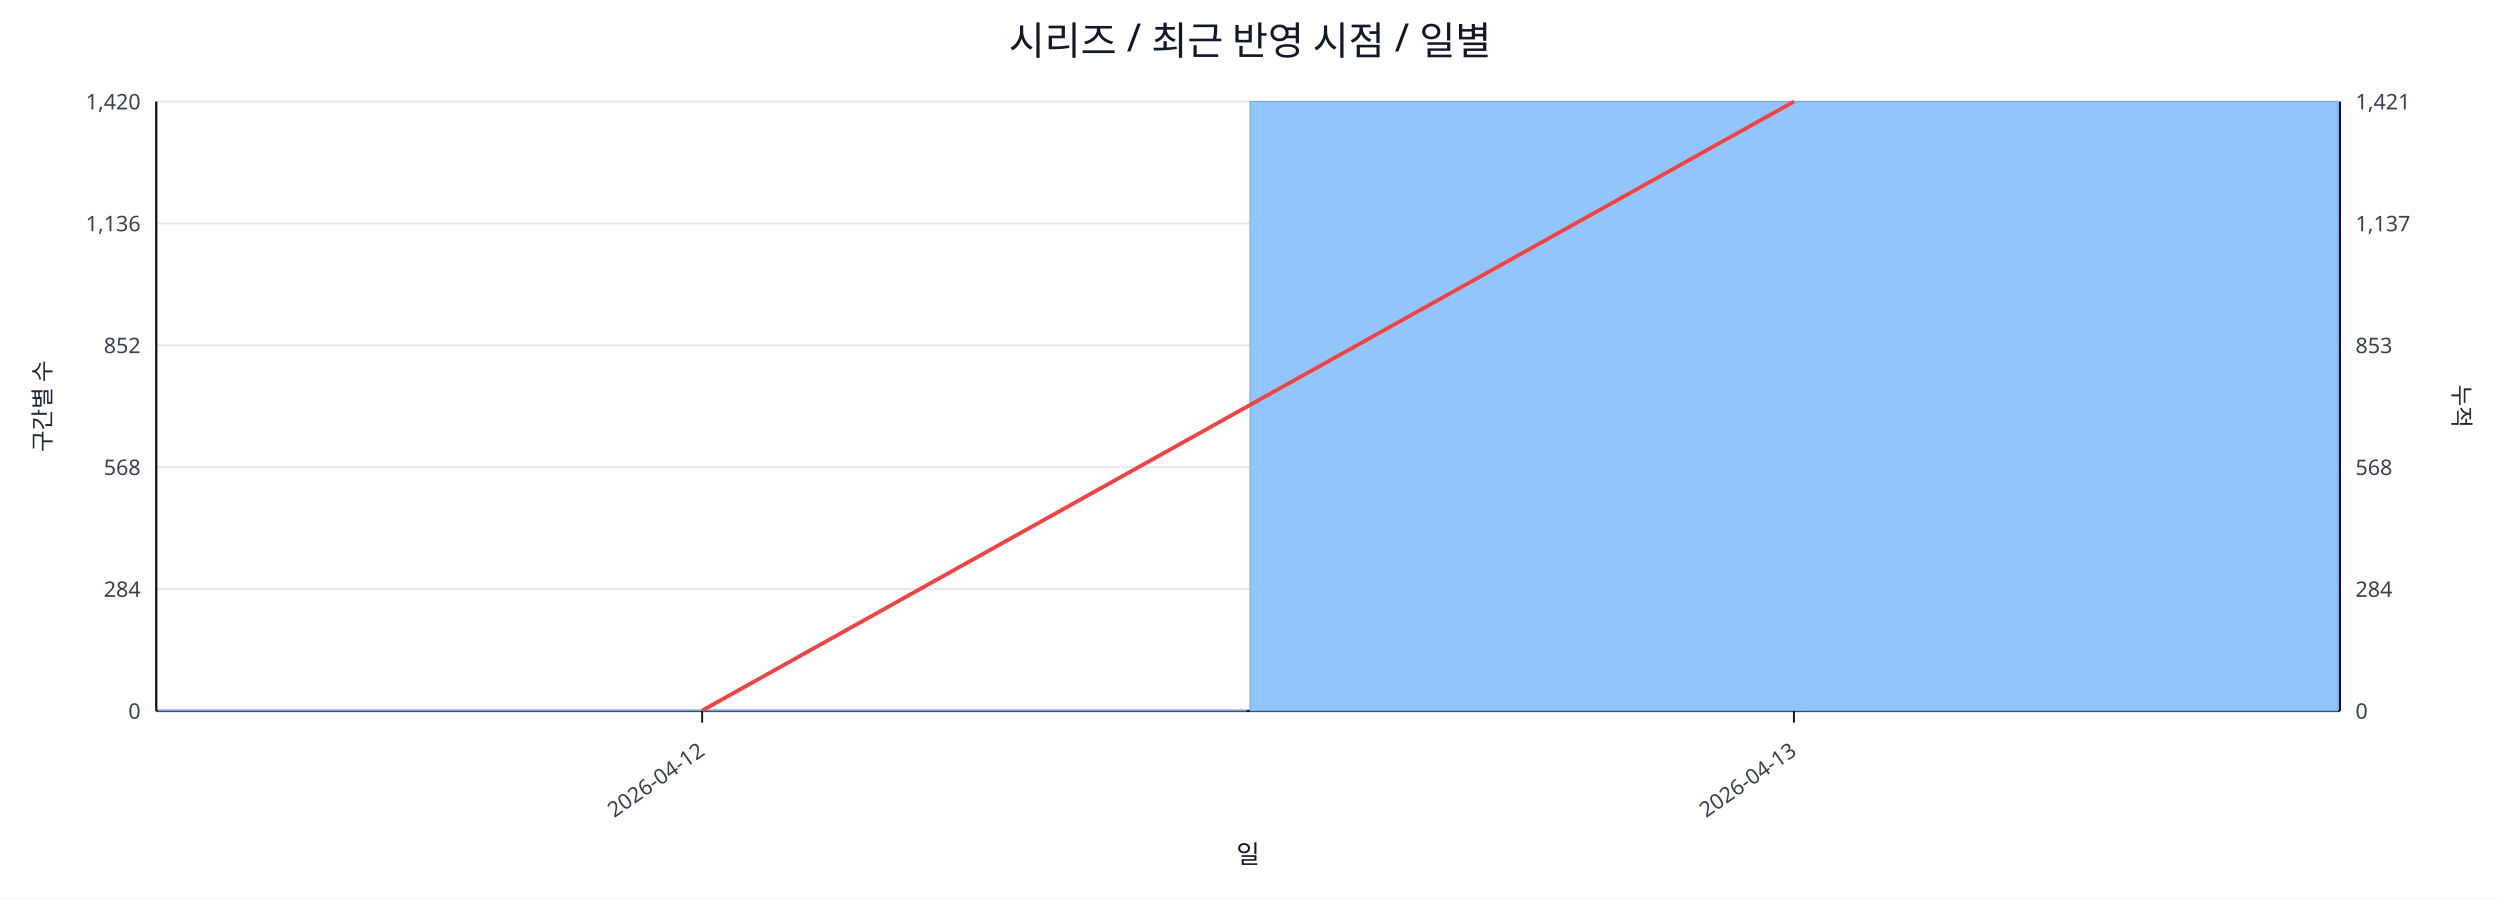
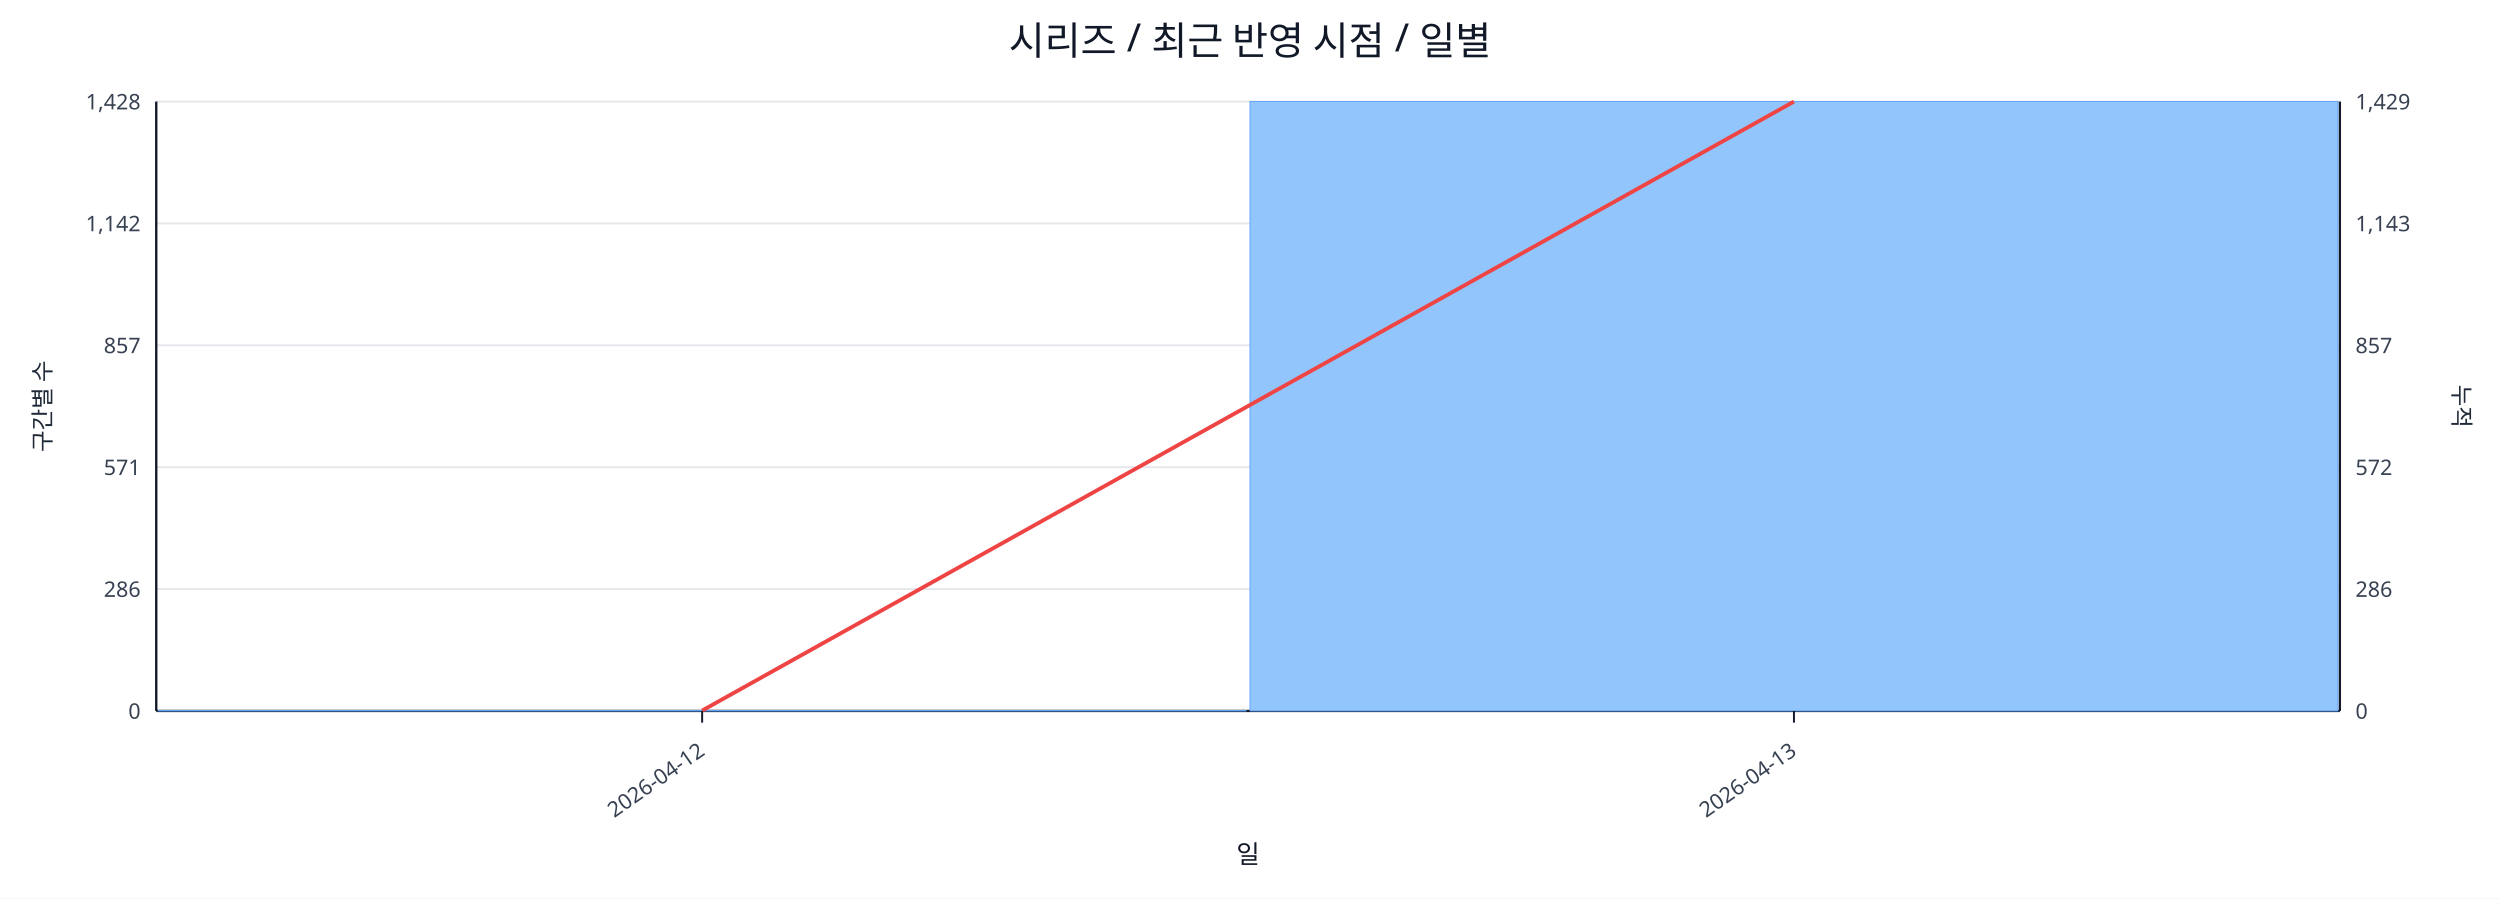
<svg xmlns="http://www.w3.org/2000/svg" width="1280" height="460" viewBox="0 0 1280 460">
  <rect x="0" y="0" width="100%" height="100%" fill="#ffffff" />
  <text x="640.0" y="28" font-size="20" text-anchor="middle" font-family="sans-serif" fill="#111827">시리즈 / 최근 반영 시점 / 일별</text>
  <line x1="80.0" y1="52.0" x2="1198.0" y2="52.0" stroke="#e5e7eb" stroke-width="1" />
-   <text x="72.0" y="56.0" font-size="11" text-anchor="end" font-family="sans-serif" fill="#374151">1,420</text>
-   <text x="1206.0" y="56.0" font-size="11" text-anchor="start" font-family="sans-serif" fill="#374151">1,421</text>
+   <text x="72.0" y="56.0" font-size="11" text-anchor="end" font-family="sans-serif" fill="#374151">1,428</text>
+   <text x="1206.0" y="56.0" font-size="11" text-anchor="start" font-family="sans-serif" fill="#374151">1,429</text>
  <line x1="80.0" y1="114.4" x2="1198.0" y2="114.4" stroke="#e5e7eb" stroke-width="1" />
-   <text x="72.0" y="118.4" font-size="11" text-anchor="end" font-family="sans-serif" fill="#374151">1,136</text>
-   <text x="1206.0" y="118.4" font-size="11" text-anchor="start" font-family="sans-serif" fill="#374151">1,137</text>
+   <text x="72.0" y="118.4" font-size="11" text-anchor="end" font-family="sans-serif" fill="#374151">1,142</text>
+   <text x="1206.0" y="118.4" font-size="11" text-anchor="start" font-family="sans-serif" fill="#374151">1,143</text>
  <line x1="80.0" y1="176.8" x2="1198.0" y2="176.8" stroke="#e5e7eb" stroke-width="1" />
-   <text x="72.0" y="180.8" font-size="11" text-anchor="end" font-family="sans-serif" fill="#374151">852</text>
-   <text x="1206.0" y="180.8" font-size="11" text-anchor="start" font-family="sans-serif" fill="#374151">853</text>
+   <text x="72.0" y="180.8" font-size="11" text-anchor="end" font-family="sans-serif" fill="#374151">857</text>
+   <text x="1206.0" y="180.8" font-size="11" text-anchor="start" font-family="sans-serif" fill="#374151">857</text>
  <line x1="80.0" y1="239.2" x2="1198.0" y2="239.2" stroke="#e5e7eb" stroke-width="1" />
-   <text x="72.0" y="243.2" font-size="11" text-anchor="end" font-family="sans-serif" fill="#374151">568</text>
-   <text x="1206.0" y="243.2" font-size="11" text-anchor="start" font-family="sans-serif" fill="#374151">568</text>
+   <text x="72.0" y="243.2" font-size="11" text-anchor="end" font-family="sans-serif" fill="#374151">571</text>
+   <text x="1206.0" y="243.2" font-size="11" text-anchor="start" font-family="sans-serif" fill="#374151">572</text>
  <line x1="80.0" y1="301.6" x2="1198.0" y2="301.6" stroke="#e5e7eb" stroke-width="1" />
-   <text x="72.0" y="305.6" font-size="11" text-anchor="end" font-family="sans-serif" fill="#374151">284</text>
-   <text x="1206.0" y="305.6" font-size="11" text-anchor="start" font-family="sans-serif" fill="#374151">284</text>
+   <text x="72.0" y="305.6" font-size="11" text-anchor="end" font-family="sans-serif" fill="#374151">286</text>
+   <text x="1206.0" y="305.6" font-size="11" text-anchor="start" font-family="sans-serif" fill="#374151">286</text>
  <line x1="80.0" y1="364.0" x2="1198.0" y2="364.0" stroke="#e5e7eb" stroke-width="1" />
  <text x="72.0" y="368.0" font-size="11" text-anchor="end" font-family="sans-serif" fill="#374151">0</text>
  <text x="1206.0" y="368.0" font-size="11" text-anchor="start" font-family="sans-serif" fill="#374151">0</text>
  <line x1="80.0" y1="364.0" x2="1198.0" y2="364.0" stroke="#111827" stroke-width="1.2" />
  <line x1="80.0" y1="52.0" x2="80.0" y2="364.0" stroke="#111827" stroke-width="1.2" />
  <line x1="1198.0" y1="52.0" x2="1198.0" y2="364.0" stroke="#111827" stroke-width="1.2" />
  <rect x="81.0" y="363.8" width="557.0" height="0.2" fill="#93c5fd" stroke="#60a5fa" stroke-width="0.5" />
  <rect x="640.0" y="52.0" width="557.0" height="312.0" fill="#93c5fd" stroke="#60a5fa" stroke-width="0.5" />
  <polyline fill="none" stroke="#ef4444" stroke-width="2" points="359.5,363.8 918.5,52.0" />
  <line x1="359.5" y1="364.0" x2="359.5" y2="370.0" stroke="#111827" stroke-width="1" />
  <text x="361.5" y="386.0" font-size="11" text-anchor="end" transform="rotate(-35 361.5 386.0)" font-family="sans-serif" fill="#374151">2026-04-12</text>
  <line x1="918.5" y1="364.0" x2="918.5" y2="370.0" stroke="#111827" stroke-width="1" />
  <text x="920.5" y="386.0" font-size="11" text-anchor="end" transform="rotate(-35 920.5 386.0)" font-family="sans-serif" fill="#374151">2026-04-13</text>
  <text x="26" y="208.0" font-size="12" transform="rotate(-90 26 208.0)" text-anchor="middle" font-family="sans-serif" fill="#1f2937">구간별 수</text>
  <text x="1256.0" y="208.0" font-size="12" transform="rotate(90 1256.0 208.0)" text-anchor="middle" font-family="sans-serif" fill="#1f2937">누적</text>
  <text x="639.0" y="442.0" font-size="13" text-anchor="middle" font-family="sans-serif" fill="#111827">일</text>
</svg>
